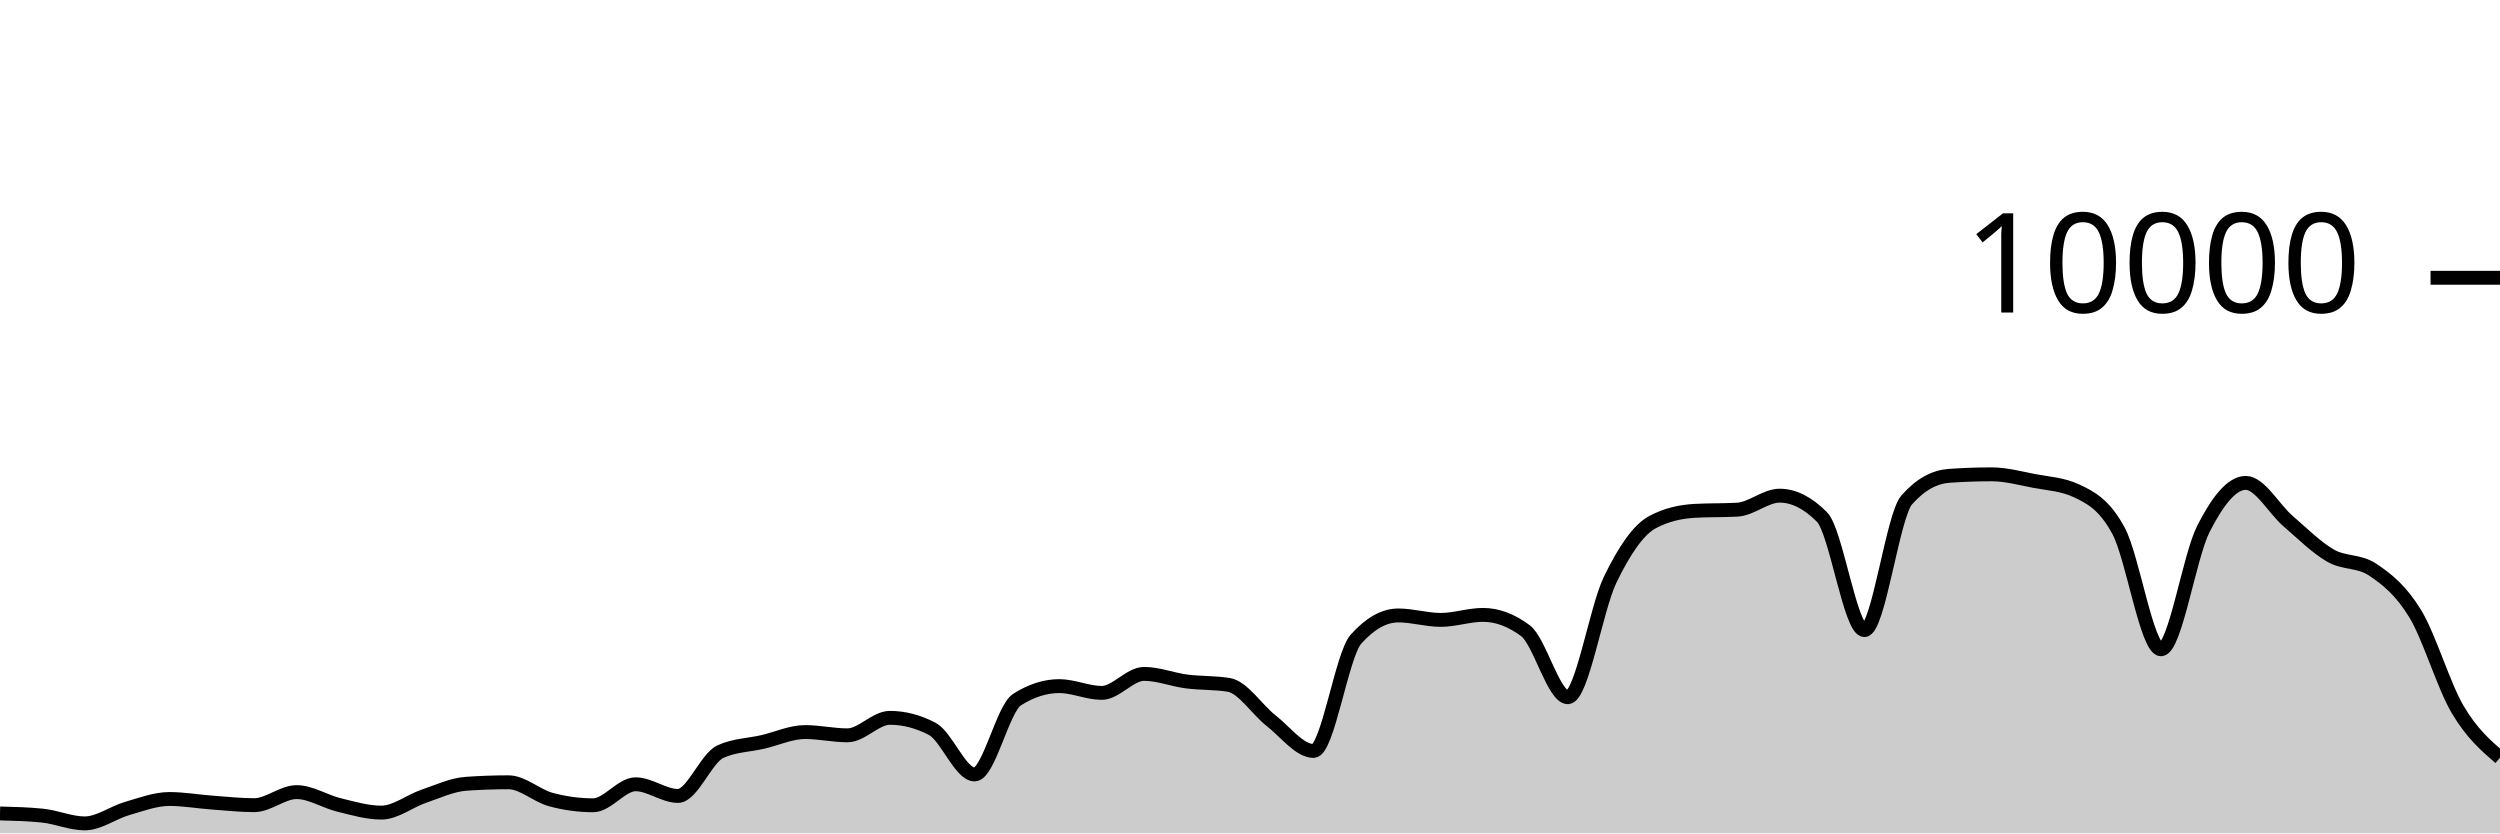
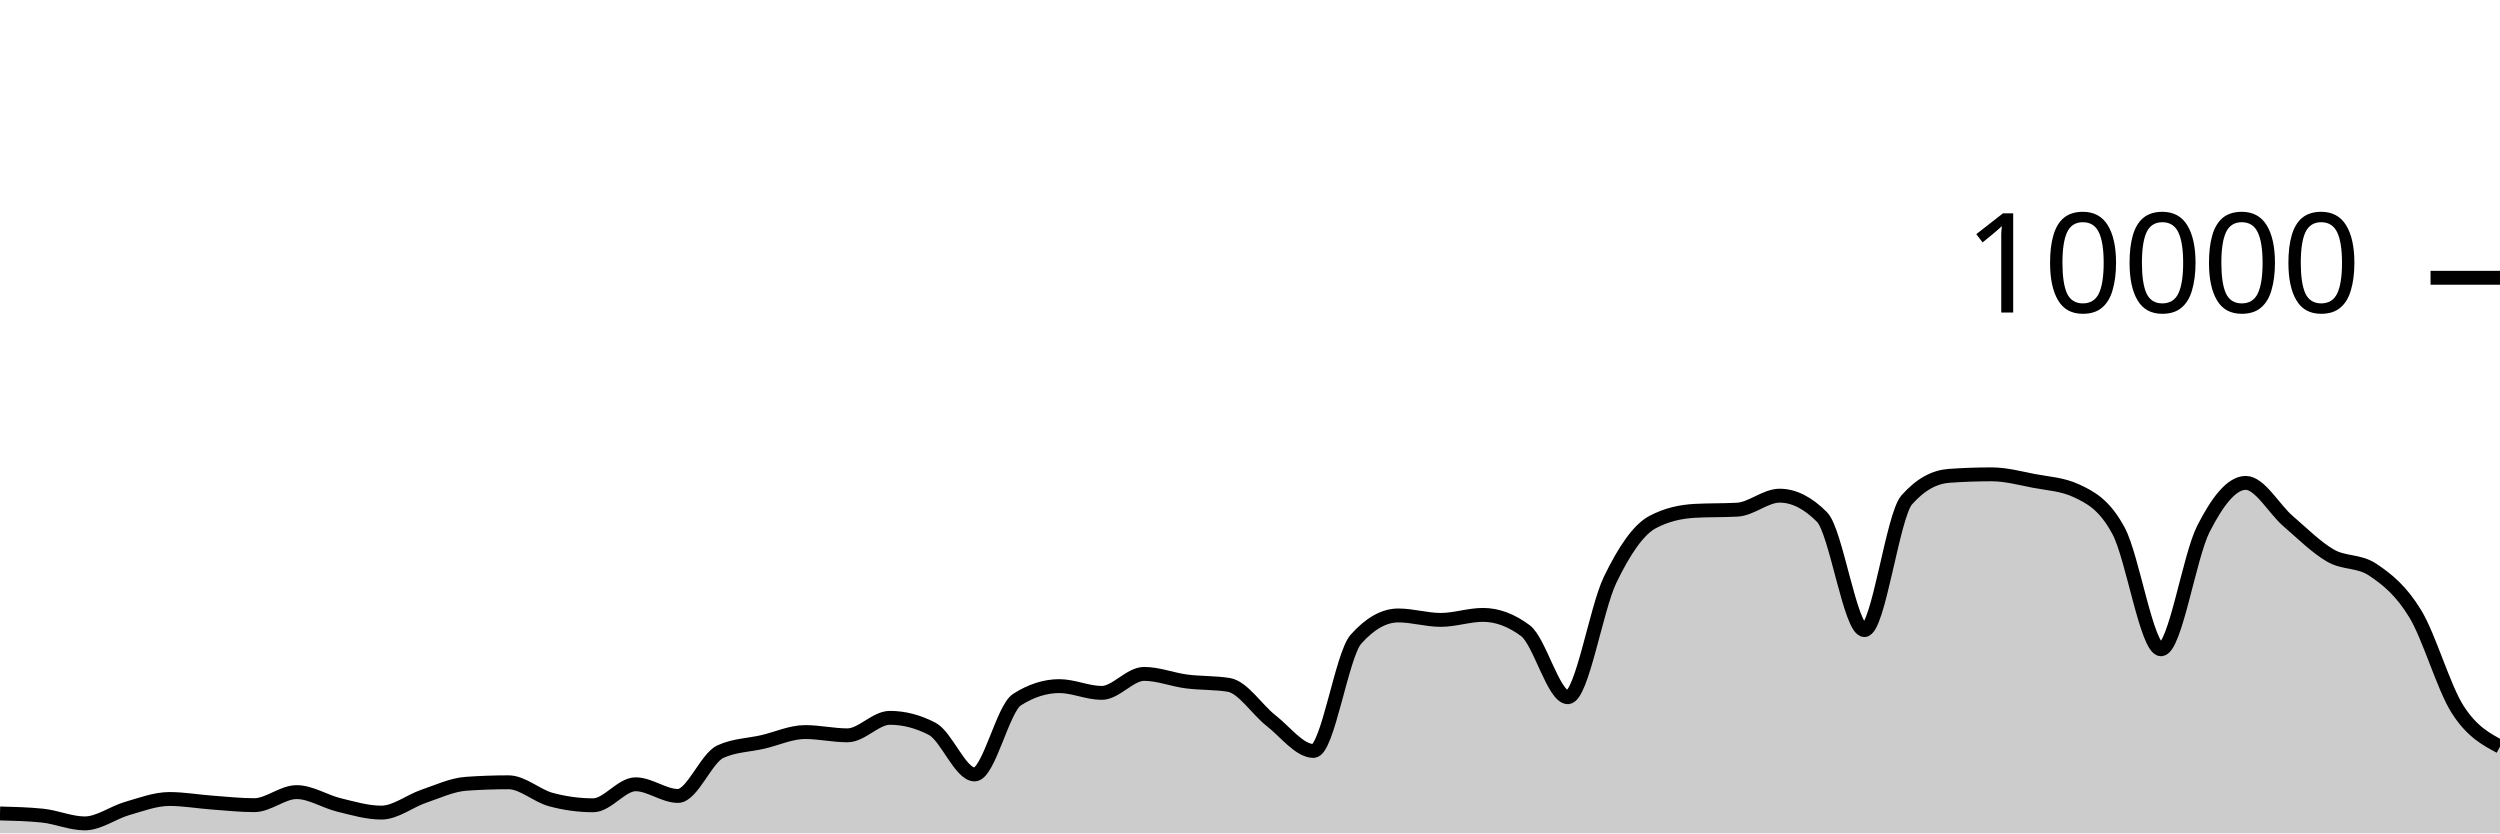
<svg xmlns="http://www.w3.org/2000/svg" viewBox="0 0 180 60">
  <g transform="translate(0,20)">
-     <path class="area" fill="rgba(0, 0, 0, 0.2)" d="M0,38.568C1.017,38.594,2.034,38.62,3.051,38.724C4.068,38.828,5.085,39.284,6.102,39.284C7.119,39.284,8.136,38.505,9.153,38.212C10.169,37.919,11.186,37.528,12.203,37.528C13.22,37.528,14.237,37.71,15.254,37.784C16.271,37.858,17.288,37.972,18.305,37.972C19.322,37.972,20.339,37.032,21.356,37.032C22.373,37.032,23.39,37.71,24.407,37.956C25.424,38.202,26.441,38.508,27.458,38.508C28.475,38.508,29.492,37.678,30.508,37.332C31.525,36.986,32.542,36.504,33.559,36.432C34.576,36.36,35.593,36.324,36.61,36.324C37.627,36.324,38.644,37.293,39.661,37.568C40.678,37.843,41.695,37.98,42.712,37.98C43.729,37.98,44.746,36.468,45.763,36.468C46.78,36.468,47.797,37.308,48.814,37.308C49.831,37.308,50.847,34.587,51.864,34.12C52.881,33.653,53.898,33.655,54.915,33.42C55.932,33.185,56.949,32.708,57.966,32.708C58.983,32.708,60,32.944,61.017,32.944C62.034,32.944,63.051,31.684,64.068,31.684C65.085,31.684,66.102,31.948,67.119,32.476C68.136,33.004,69.153,35.76,70.169,35.76C71.186,35.76,72.203,31.027,73.22,30.376C74.237,29.725,75.254,29.4,76.271,29.4C77.288,29.4,78.305,29.888,79.322,29.888C80.339,29.888,81.356,28.52,82.373,28.52C83.39,28.52,84.407,28.932,85.424,29.064C86.441,29.196,87.458,29.147,88.475,29.312C89.492,29.477,90.508,31.099,91.525,31.892C92.542,32.685,93.559,34.068,94.576,34.068C95.593,34.068,96.61,27.165,97.627,26.024C98.644,24.883,99.661,24.312,100.678,24.312C101.695,24.312,102.712,24.632,103.729,24.632C104.746,24.632,105.763,24.272,106.78,24.272C107.797,24.272,108.814,24.651,109.831,25.408C110.847,26.165,111.864,30.2,112.881,30.2C113.898,30.2,114.915,23.837,115.932,21.736C116.949,19.635,117.966,18.133,118.983,17.592C120,17.051,121.017,16.836,122.034,16.78C123.051,16.724,124.068,16.752,125.085,16.696C126.102,16.64,127.119,15.688,128.136,15.688C129.153,15.688,130.169,16.201,131.186,17.228C132.203,18.255,133.22,25.368,134.237,25.368C135.254,25.368,136.271,17.14,137.288,15.988C138.305,14.836,139.322,14.332,140.339,14.26C141.356,14.188,142.373,14.152,143.39,14.152C144.407,14.152,145.424,14.427,146.441,14.624C147.458,14.821,148.475,14.86,149.492,15.332C150.508,15.804,151.525,16.329,152.542,18.232C153.559,20.135,154.576,26.748,155.593,26.748C156.61,26.748,157.627,20.077,158.644,18.08C159.661,16.083,160.678,14.768,161.695,14.768C162.712,14.768,163.729,16.651,164.746,17.524C165.763,18.397,166.78,19.421,167.797,20.004C168.814,20.587,169.831,20.344,170.847,21.024C171.864,21.704,172.881,22.517,173.898,24.192C174.915,25.867,175.932,29.348,176.949,31.076C177.966,32.804,178.983,33.682,180,34.56L180,40C178.983,40,177.966,40,176.949,40C175.932,40,174.915,40,173.898,40C172.881,40,171.864,40,170.847,40C169.831,40,168.814,40,167.797,40C166.78,40,165.763,40,164.746,40C163.729,40,162.712,40,161.695,40C160.678,40,159.661,40,158.644,40C157.627,40,156.61,40,155.593,40C154.576,40,153.559,40,152.542,40C151.525,40,150.508,40,149.492,40C148.475,40,147.458,40,146.441,40C145.424,40,144.407,40,143.39,40C142.373,40,141.356,40,140.339,40C139.322,40,138.305,40,137.288,40C136.271,40,135.254,40,134.237,40C133.22,40,132.203,40,131.186,40C130.169,40,129.153,40,128.136,40C127.119,40,126.102,40,125.085,40C124.068,40,123.051,40,122.034,40C121.017,40,120,40,118.983,40C117.966,40,116.949,40,115.932,40C114.915,40,113.898,40,112.881,40C111.864,40,110.847,40,109.831,40C108.814,40,107.797,40,106.78,40C105.763,40,104.746,40,103.729,40C102.712,40,101.695,40,100.678,40C99.661,40,98.644,40,97.627,40C96.61,40,95.593,40,94.576,40C93.559,40,92.542,40,91.525,40C90.508,40,89.492,40,88.475,40C87.458,40,86.441,40,85.424,40C84.407,40,83.39,40,82.373,40C81.356,40,80.339,40,79.322,40C78.305,40,77.288,40,76.271,40C75.254,40,74.237,40,73.22,40C72.203,40,71.186,40,70.169,40C69.153,40,68.136,40,67.119,40C66.102,40,65.085,40,64.068,40C63.051,40,62.034,40,61.017,40C60,40,58.983,40,57.966,40C56.949,40,55.932,40,54.915,40C53.898,40,52.881,40,51.864,40C50.847,40,49.831,40,48.814,40C47.797,40,46.78,40,45.763,40C44.746,40,43.729,40,42.712,40C41.695,40,40.678,40,39.661,40C38.644,40,37.627,40,36.61,40C35.593,40,34.576,40,33.559,40C32.542,40,31.525,40,30.508,40C29.492,40,28.475,40,27.458,40C26.441,40,25.424,40,24.407,40C23.39,40,22.373,40,21.356,40C20.339,40,19.322,40,18.305,40C17.288,40,16.271,40,15.254,40C14.237,40,13.22,40,12.203,40C11.186,40,10.169,40,9.153,40C8.136,40,7.119,40,6.102,40C5.085,40,4.068,40,3.051,40C2.034,40,1.017,40,0,40Z" />
-     <path class="line" stroke="black" fill="none" d="M0,38.568C1.017,38.594,2.034,38.62,3.051,38.724C4.068,38.828,5.085,39.284,6.102,39.284C7.119,39.284,8.136,38.505,9.153,38.212C10.169,37.919,11.186,37.528,12.203,37.528C13.22,37.528,14.237,37.71,15.254,37.784C16.271,37.858,17.288,37.972,18.305,37.972C19.322,37.972,20.339,37.032,21.356,37.032C22.373,37.032,23.39,37.71,24.407,37.956C25.424,38.202,26.441,38.508,27.458,38.508C28.475,38.508,29.492,37.678,30.508,37.332C31.525,36.986,32.542,36.504,33.559,36.432C34.576,36.36,35.593,36.324,36.61,36.324C37.627,36.324,38.644,37.293,39.661,37.568C40.678,37.843,41.695,37.98,42.712,37.98C43.729,37.98,44.746,36.468,45.763,36.468C46.78,36.468,47.797,37.308,48.814,37.308C49.831,37.308,50.847,34.587,51.864,34.12C52.881,33.653,53.898,33.655,54.915,33.42C55.932,33.185,56.949,32.708,57.966,32.708C58.983,32.708,60,32.944,61.017,32.944C62.034,32.944,63.051,31.684,64.068,31.684C65.085,31.684,66.102,31.948,67.119,32.476C68.136,33.004,69.153,35.76,70.169,35.76C71.186,35.76,72.203,31.027,73.22,30.376C74.237,29.725,75.254,29.4,76.271,29.4C77.288,29.4,78.305,29.888,79.322,29.888C80.339,29.888,81.356,28.52,82.373,28.52C83.39,28.52,84.407,28.932,85.424,29.064C86.441,29.196,87.458,29.147,88.475,29.312C89.492,29.477,90.508,31.099,91.525,31.892C92.542,32.685,93.559,34.068,94.576,34.068C95.593,34.068,96.61,27.165,97.627,26.024C98.644,24.883,99.661,24.312,100.678,24.312C101.695,24.312,102.712,24.632,103.729,24.632C104.746,24.632,105.763,24.272,106.78,24.272C107.797,24.272,108.814,24.651,109.831,25.408C110.847,26.165,111.864,30.2,112.881,30.2C113.898,30.2,114.915,23.837,115.932,21.736C116.949,19.635,117.966,18.133,118.983,17.592C120,17.051,121.017,16.836,122.034,16.78C123.051,16.724,124.068,16.752,125.085,16.696C126.102,16.64,127.119,15.688,128.136,15.688C129.153,15.688,130.169,16.201,131.186,17.228C132.203,18.255,133.22,25.368,134.237,25.368C135.254,25.368,136.271,17.14,137.288,15.988C138.305,14.836,139.322,14.332,140.339,14.26C141.356,14.188,142.373,14.152,143.39,14.152C144.407,14.152,145.424,14.427,146.441,14.624C147.458,14.821,148.475,14.86,149.492,15.332C150.508,15.804,151.525,16.329,152.542,18.232C153.559,20.135,154.576,26.748,155.593,26.748C156.61,26.748,157.627,20.077,158.644,18.08C159.661,16.083,160.678,14.768,161.695,14.768C162.712,14.768,163.729,16.651,164.746,17.524C165.763,18.397,166.78,19.421,167.797,20.004C168.814,20.587,169.831,20.344,170.847,21.024C171.864,21.704,172.881,22.517,173.898,24.192C174.915,25.867,175.932,29.348,176.949,31.076C177.966,32.804,178.983,33.682,180,34.56" />
+     <path class="area" fill="rgba(0, 0, 0, 0.2)" d="M0,38.568C1.017,38.594,2.034,38.62,3.051,38.724C4.068,38.828,5.085,39.284,6.102,39.284C7.119,39.284,8.136,38.505,9.153,38.212C10.169,37.919,11.186,37.528,12.203,37.528C13.22,37.528,14.237,37.71,15.254,37.784C16.271,37.858,17.288,37.972,18.305,37.972C19.322,37.972,20.339,37.032,21.356,37.032C22.373,37.032,23.39,37.71,24.407,37.956C25.424,38.202,26.441,38.508,27.458,38.508C28.475,38.508,29.492,37.678,30.508,37.332C31.525,36.986,32.542,36.504,33.559,36.432C34.576,36.36,35.593,36.324,36.61,36.324C37.627,36.324,38.644,37.293,39.661,37.568C40.678,37.843,41.695,37.98,42.712,37.98C43.729,37.98,44.746,36.468,45.763,36.468C46.78,36.468,47.797,37.308,48.814,37.308C49.831,37.308,50.847,34.587,51.864,34.12C52.881,33.653,53.898,33.655,54.915,33.42C55.932,33.185,56.949,32.708,57.966,32.708C58.983,32.708,60,32.944,61.017,32.944C62.034,32.944,63.051,31.684,64.068,31.684C65.085,31.684,66.102,31.948,67.119,32.476C68.136,33.004,69.153,35.76,70.169,35.76C71.186,35.76,72.203,31.027,73.22,30.376C74.237,29.725,75.254,29.4,76.271,29.4C77.288,29.4,78.305,29.888,79.322,29.888C80.339,29.888,81.356,28.52,82.373,28.52C83.39,28.52,84.407,28.932,85.424,29.064C86.441,29.196,87.458,29.147,88.475,29.312C89.492,29.477,90.508,31.099,91.525,31.892C92.542,32.685,93.559,34.068,94.576,34.068C95.593,34.068,96.61,27.165,97.627,26.024C98.644,24.883,99.661,24.312,100.678,24.312C101.695,24.312,102.712,24.632,103.729,24.632C104.746,24.632,105.763,24.272,106.78,24.272C107.797,24.272,108.814,24.651,109.831,25.408C110.847,26.165,111.864,30.2,112.881,30.2C113.898,30.2,114.915,23.837,115.932,21.736C116.949,19.635,117.966,18.133,118.983,17.592C120,17.051,121.017,16.836,122.034,16.78C123.051,16.724,124.068,16.752,125.085,16.696C126.102,16.64,127.119,15.688,128.136,15.688C129.153,15.688,130.169,16.201,131.186,17.228C132.203,18.255,133.22,25.368,134.237,25.368C135.254,25.368,136.271,17.14,137.288,15.988C138.305,14.836,139.322,14.332,140.339,14.26C141.356,14.188,142.373,14.152,143.39,14.152C144.407,14.152,145.424,14.427,146.441,14.624C147.458,14.821,148.475,14.86,149.492,15.332C150.508,15.804,151.525,16.329,152.542,18.232C153.559,20.135,154.576,26.748,155.593,26.748C156.61,26.748,157.627,20.077,158.644,18.08C159.661,16.083,160.678,14.768,161.695,14.768C162.712,14.768,163.729,16.651,164.746,17.524C165.763,18.397,166.78,19.421,167.797,20.004C168.814,20.587,169.831,20.344,170.847,21.024C171.864,21.704,172.881,22.517,173.898,24.192C174.915,25.867,175.932,29.482,176.949,31.076C177.966,32.67,178.983,33.213,180,33.756L180,40C178.983,40,177.966,40,176.949,40C175.932,40,174.915,40,173.898,40C172.881,40,171.864,40,170.847,40C169.831,40,168.814,40,167.797,40C166.78,40,165.763,40,164.746,40C163.729,40,162.712,40,161.695,40C160.678,40,159.661,40,158.644,40C157.627,40,156.61,40,155.593,40C154.576,40,153.559,40,152.542,40C151.525,40,150.508,40,149.492,40C148.475,40,147.458,40,146.441,40C145.424,40,144.407,40,143.39,40C142.373,40,141.356,40,140.339,40C139.322,40,138.305,40,137.288,40C136.271,40,135.254,40,134.237,40C133.22,40,132.203,40,131.186,40C130.169,40,129.153,40,128.136,40C127.119,40,126.102,40,125.085,40C124.068,40,123.051,40,122.034,40C121.017,40,120,40,118.983,40C117.966,40,116.949,40,115.932,40C114.915,40,113.898,40,112.881,40C111.864,40,110.847,40,109.831,40C108.814,40,107.797,40,106.78,40C105.763,40,104.746,40,103.729,40C102.712,40,101.695,40,100.678,40C99.661,40,98.644,40,97.627,40C96.61,40,95.593,40,94.576,40C93.559,40,92.542,40,91.525,40C90.508,40,89.492,40,88.475,40C87.458,40,86.441,40,85.424,40C84.407,40,83.39,40,82.373,40C81.356,40,80.339,40,79.322,40C78.305,40,77.288,40,76.271,40C75.254,40,74.237,40,73.22,40C72.203,40,71.186,40,70.169,40C69.153,40,68.136,40,67.119,40C66.102,40,65.085,40,64.068,40C63.051,40,62.034,40,61.017,40C60,40,58.983,40,57.966,40C56.949,40,55.932,40,54.915,40C53.898,40,52.881,40,51.864,40C50.847,40,49.831,40,48.814,40C47.797,40,46.78,40,45.763,40C44.746,40,43.729,40,42.712,40C41.695,40,40.678,40,39.661,40C38.644,40,37.627,40,36.61,40C35.593,40,34.576,40,33.559,40C32.542,40,31.525,40,30.508,40C29.492,40,28.475,40,27.458,40C26.441,40,25.424,40,24.407,40C23.39,40,22.373,40,21.356,40C20.339,40,19.322,40,18.305,40C17.288,40,16.271,40,15.254,40C14.237,40,13.22,40,12.203,40C11.186,40,10.169,40,9.153,40C8.136,40,7.119,40,6.102,40C5.085,40,4.068,40,3.051,40C2.034,40,1.017,40,0,40Z" />
+     <path class="line" stroke="black" fill="none" d="M0,38.568C1.017,38.594,2.034,38.62,3.051,38.724C4.068,38.828,5.085,39.284,6.102,39.284C7.119,39.284,8.136,38.505,9.153,38.212C10.169,37.919,11.186,37.528,12.203,37.528C13.22,37.528,14.237,37.71,15.254,37.784C16.271,37.858,17.288,37.972,18.305,37.972C19.322,37.972,20.339,37.032,21.356,37.032C22.373,37.032,23.39,37.71,24.407,37.956C25.424,38.202,26.441,38.508,27.458,38.508C28.475,38.508,29.492,37.678,30.508,37.332C31.525,36.986,32.542,36.504,33.559,36.432C34.576,36.36,35.593,36.324,36.61,36.324C37.627,36.324,38.644,37.293,39.661,37.568C40.678,37.843,41.695,37.98,42.712,37.98C43.729,37.98,44.746,36.468,45.763,36.468C46.78,36.468,47.797,37.308,48.814,37.308C49.831,37.308,50.847,34.587,51.864,34.12C52.881,33.653,53.898,33.655,54.915,33.42C55.932,33.185,56.949,32.708,57.966,32.708C58.983,32.708,60,32.944,61.017,32.944C62.034,32.944,63.051,31.684,64.068,31.684C65.085,31.684,66.102,31.948,67.119,32.476C68.136,33.004,69.153,35.76,70.169,35.76C71.186,35.76,72.203,31.027,73.22,30.376C74.237,29.725,75.254,29.4,76.271,29.4C77.288,29.4,78.305,29.888,79.322,29.888C80.339,29.888,81.356,28.52,82.373,28.52C83.39,28.52,84.407,28.932,85.424,29.064C86.441,29.196,87.458,29.147,88.475,29.312C89.492,29.477,90.508,31.099,91.525,31.892C92.542,32.685,93.559,34.068,94.576,34.068C95.593,34.068,96.61,27.165,97.627,26.024C98.644,24.883,99.661,24.312,100.678,24.312C101.695,24.312,102.712,24.632,103.729,24.632C104.746,24.632,105.763,24.272,106.78,24.272C107.797,24.272,108.814,24.651,109.831,25.408C110.847,26.165,111.864,30.2,112.881,30.2C113.898,30.2,114.915,23.837,115.932,21.736C116.949,19.635,117.966,18.133,118.983,17.592C120,17.051,121.017,16.836,122.034,16.78C123.051,16.724,124.068,16.752,125.085,16.696C126.102,16.64,127.119,15.688,128.136,15.688C129.153,15.688,130.169,16.201,131.186,17.228C132.203,18.255,133.22,25.368,134.237,25.368C135.254,25.368,136.271,17.14,137.288,15.988C138.305,14.836,139.322,14.332,140.339,14.26C141.356,14.188,142.373,14.152,143.39,14.152C144.407,14.152,145.424,14.427,146.441,14.624C147.458,14.821,148.475,14.86,149.492,15.332C150.508,15.804,151.525,16.329,152.542,18.232C153.559,20.135,154.576,26.748,155.593,26.748C156.61,26.748,157.627,20.077,158.644,18.08C159.661,16.083,160.678,14.768,161.695,14.768C162.712,14.768,163.729,16.651,164.746,17.524C165.763,18.397,166.78,19.421,167.797,20.004C168.814,20.587,169.831,20.344,170.847,21.024C171.864,21.704,172.881,22.517,173.898,24.192C174.915,25.867,175.932,29.482,176.949,31.076C177.966,32.67,178.983,33.213,180,33.756" />
    <path class="axis-ceiling" stroke-width="1" stroke="black" fill="none" d="M175,0L180,0" />
    <text class="axis-ceiling-label" font-family="sans-serif" text-anchor="end" font-size="10px" x="170" y="2.5">10000</text>
  </g>
</svg>
